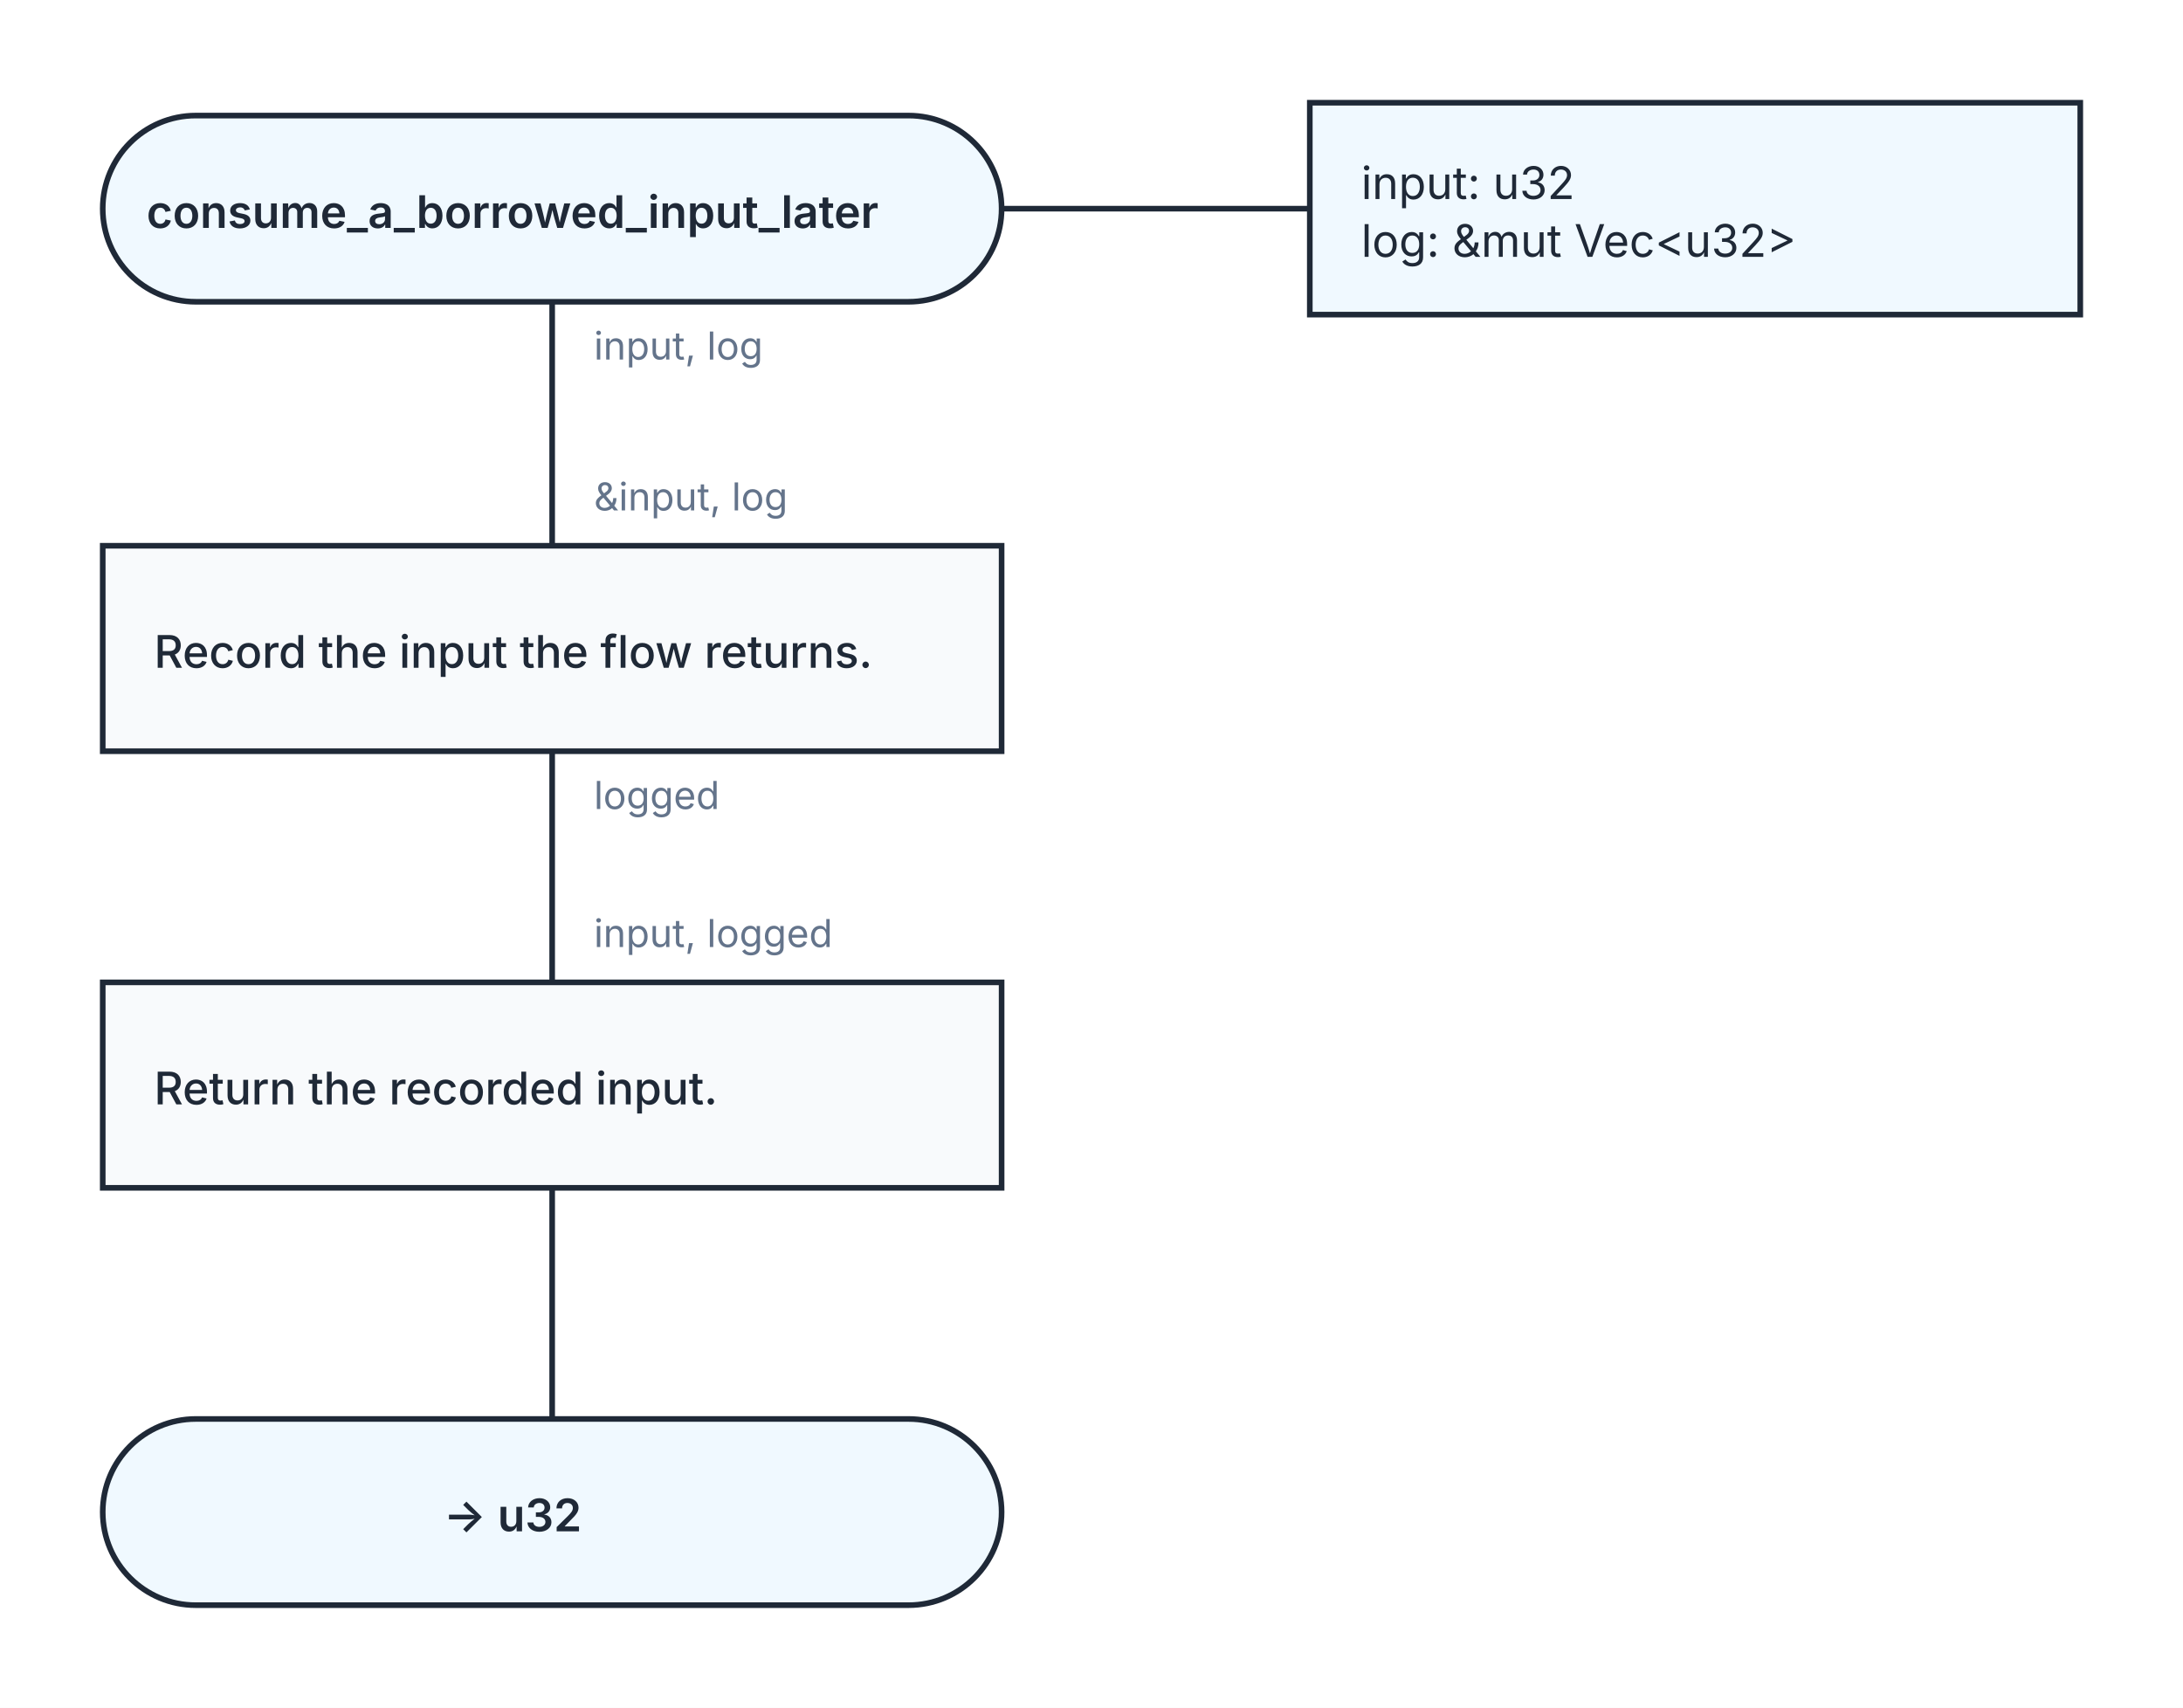
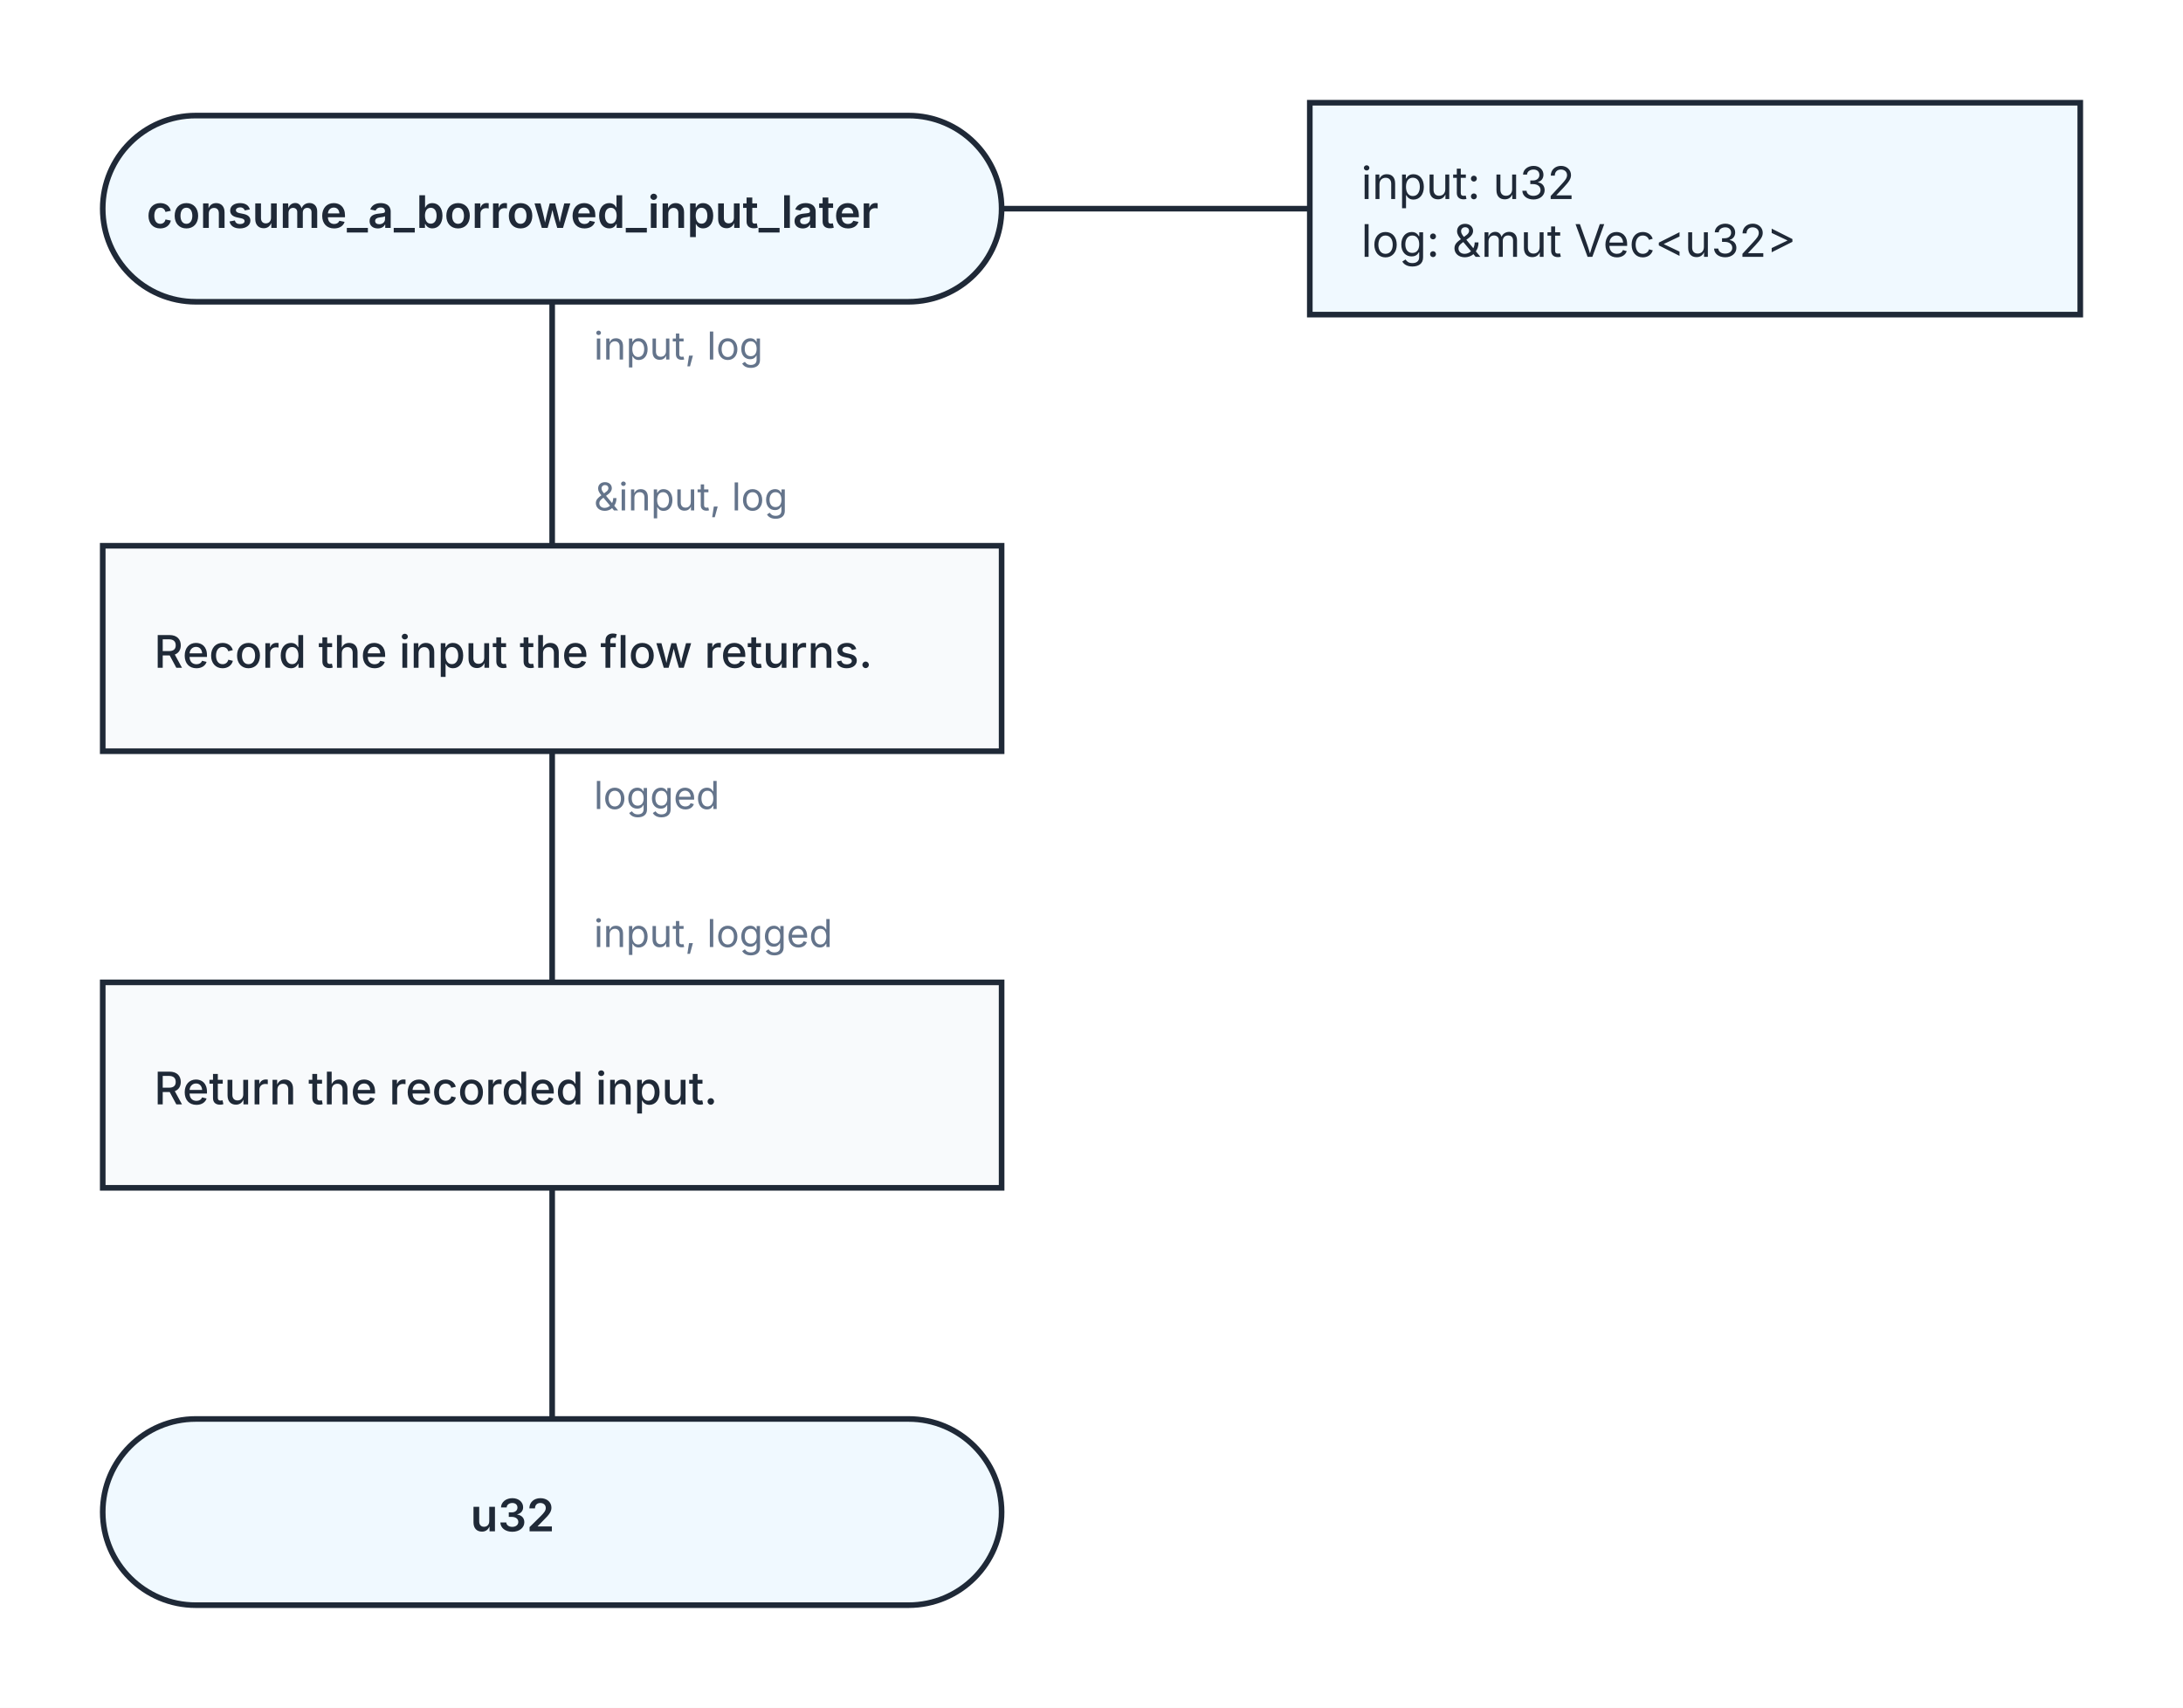
<svg xmlns="http://www.w3.org/2000/svg" width="680" height="532" viewBox="0 0 680 532" role="img" aria-labelledby="kaalang-title" aria-describedby="kaalang-description">
  <defs>
    <style>
      svg { color: #1f2937; font-family: Inter, ui-sans-serif, system-ui, -apple-system, BlinkMacSystemFont, "Segoe UI", sans-serif; text-rendering: optimizeLegibility; }
      .connection { fill: none; stroke: currentColor; stroke-width: 1.75; stroke-linecap: square; stroke-linejoin: round; }
      .connection-label { fill: #64748b; font-size: 12px; font-weight: 400; paint-order: stroke; stroke: #ffffff; stroke-width: 5px; stroke-linejoin: round; text-anchor: start; }
      .branch-label { fill: currentColor; font-weight: 500; }
      .parameter-link { fill: none; stroke: currentColor; stroke-width: 1.75; }
      .node-shape { fill: #ffffff; stroke: currentColor; stroke-width: 1.75; }
      .start .node-shape, .end .node-shape, .parameter-panel .node-shape { fill: #f0f9ff; }
      .action .node-shape { fill: #f8fafc; }
      .question .node-shape { fill: #fffbeb; }
      .select .node-shape, .case .node-shape { fill: #f5f3ff; }
      .label { fill: currentColor; font-size: 14px; text-anchor: middle; }
      .start .label, .question .label, .select .label, .case .label, .end .label { font-weight: 600; }
      .action .label { font-weight: 500; text-anchor: start; }
      .parameter-panel .label { font-weight: 400; text-anchor: start; }
    </style>
  </defs>
  <rect width="100%" height="100%" fill="#ffffff" />
  <g class="connections">
    <path class="connection" d="       M 172 94 L 172 170       M 172 234 L 172 306       M 172 370 L 172 442     " />
    <text class="connection-label" x="185" y="112" xml:space="preserve">
      <tspan x="185" dy="0">input, log</tspan>
    </text>
    <text class="connection-label" x="185" y="252" xml:space="preserve">
      <tspan x="185" dy="0">logged</tspan>
    </text>
    <text class="connection-label" x="185" y="159" xml:space="preserve">
      <tspan x="185" dy="0">&amp;input, log</tspan>
    </text>
    <text class="connection-label" x="185" y="295" xml:space="preserve">
      <tspan x="185" dy="0">input, logged</tspan>
    </text>
  </g>
  <g class="nodes">
    <path class="parameter-link" d="M 312 65 L 408 65" />
    <g class="parameter-panel" transform="translate(528 65)">
      <rect class="node-shape" x="-120" y="-33" width="240" height="66" />
      <text class="label" x="-104" y="-3" xml:space="preserve">
        <tspan x="-104" dy="0">input: u32</tspan>
        <tspan x="-104" dy="18">log: &amp;mut Vec&lt;u32&gt;</tspan>
      </text>
    </g>
    <g class="node start" transform="translate(172 65)">
      <rect class="node-shape" x="-140" y="-29" width="280" height="58" rx="29" />
      <text class="label" y="6" xml:space="preserve">
        <tspan x="0" dy="0">consume_a_borrowed_input_later</tspan>
      </text>
    </g>
    <g class="node action" transform="translate(172 202)">
      <rect class="node-shape" x="-140" y="-32" width="280" height="64" />
      <text class="label" y="6" xml:space="preserve">
        <tspan x="-124" dy="0">Record the input the flow returns.</tspan>
      </text>
    </g>
    <g class="node action" transform="translate(172 338)">
      <rect class="node-shape" x="-140" y="-32" width="280" height="64" />
      <text class="label" y="6" xml:space="preserve">
        <tspan x="-124" dy="0">Return the recorded input.</tspan>
      </text>
    </g>
    <g class="node end" transform="translate(172 471)">
      <rect class="node-shape" x="-140" y="-29" width="280" height="58" rx="29" />
      <text class="label" y="6" xml:space="preserve">
-         <tspan x="0" dy="0">-&gt; u32</tspan>
+         <tspan x="0" dy="0">u32</tspan>
      </text>
    </g>
  </g>
</svg>
